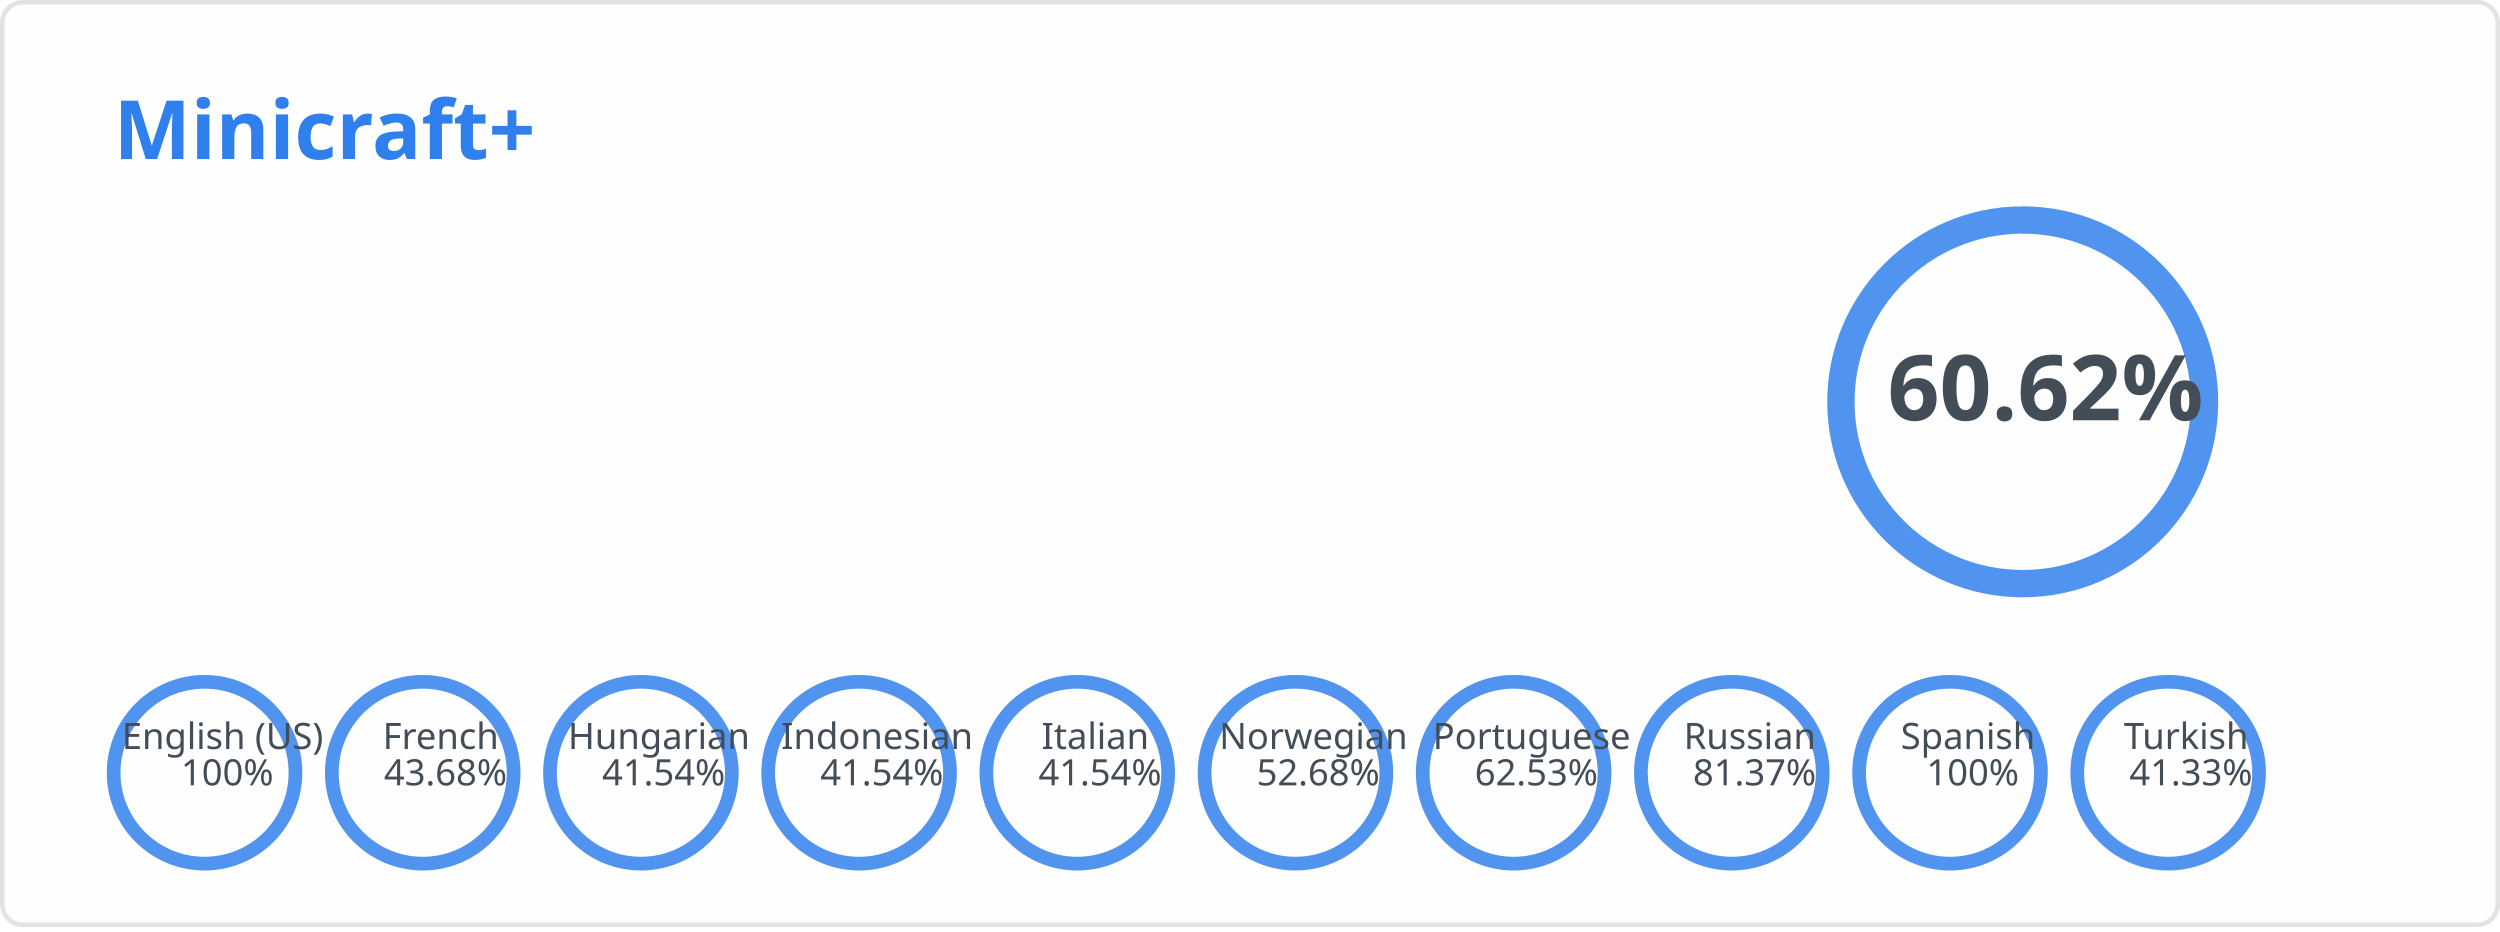
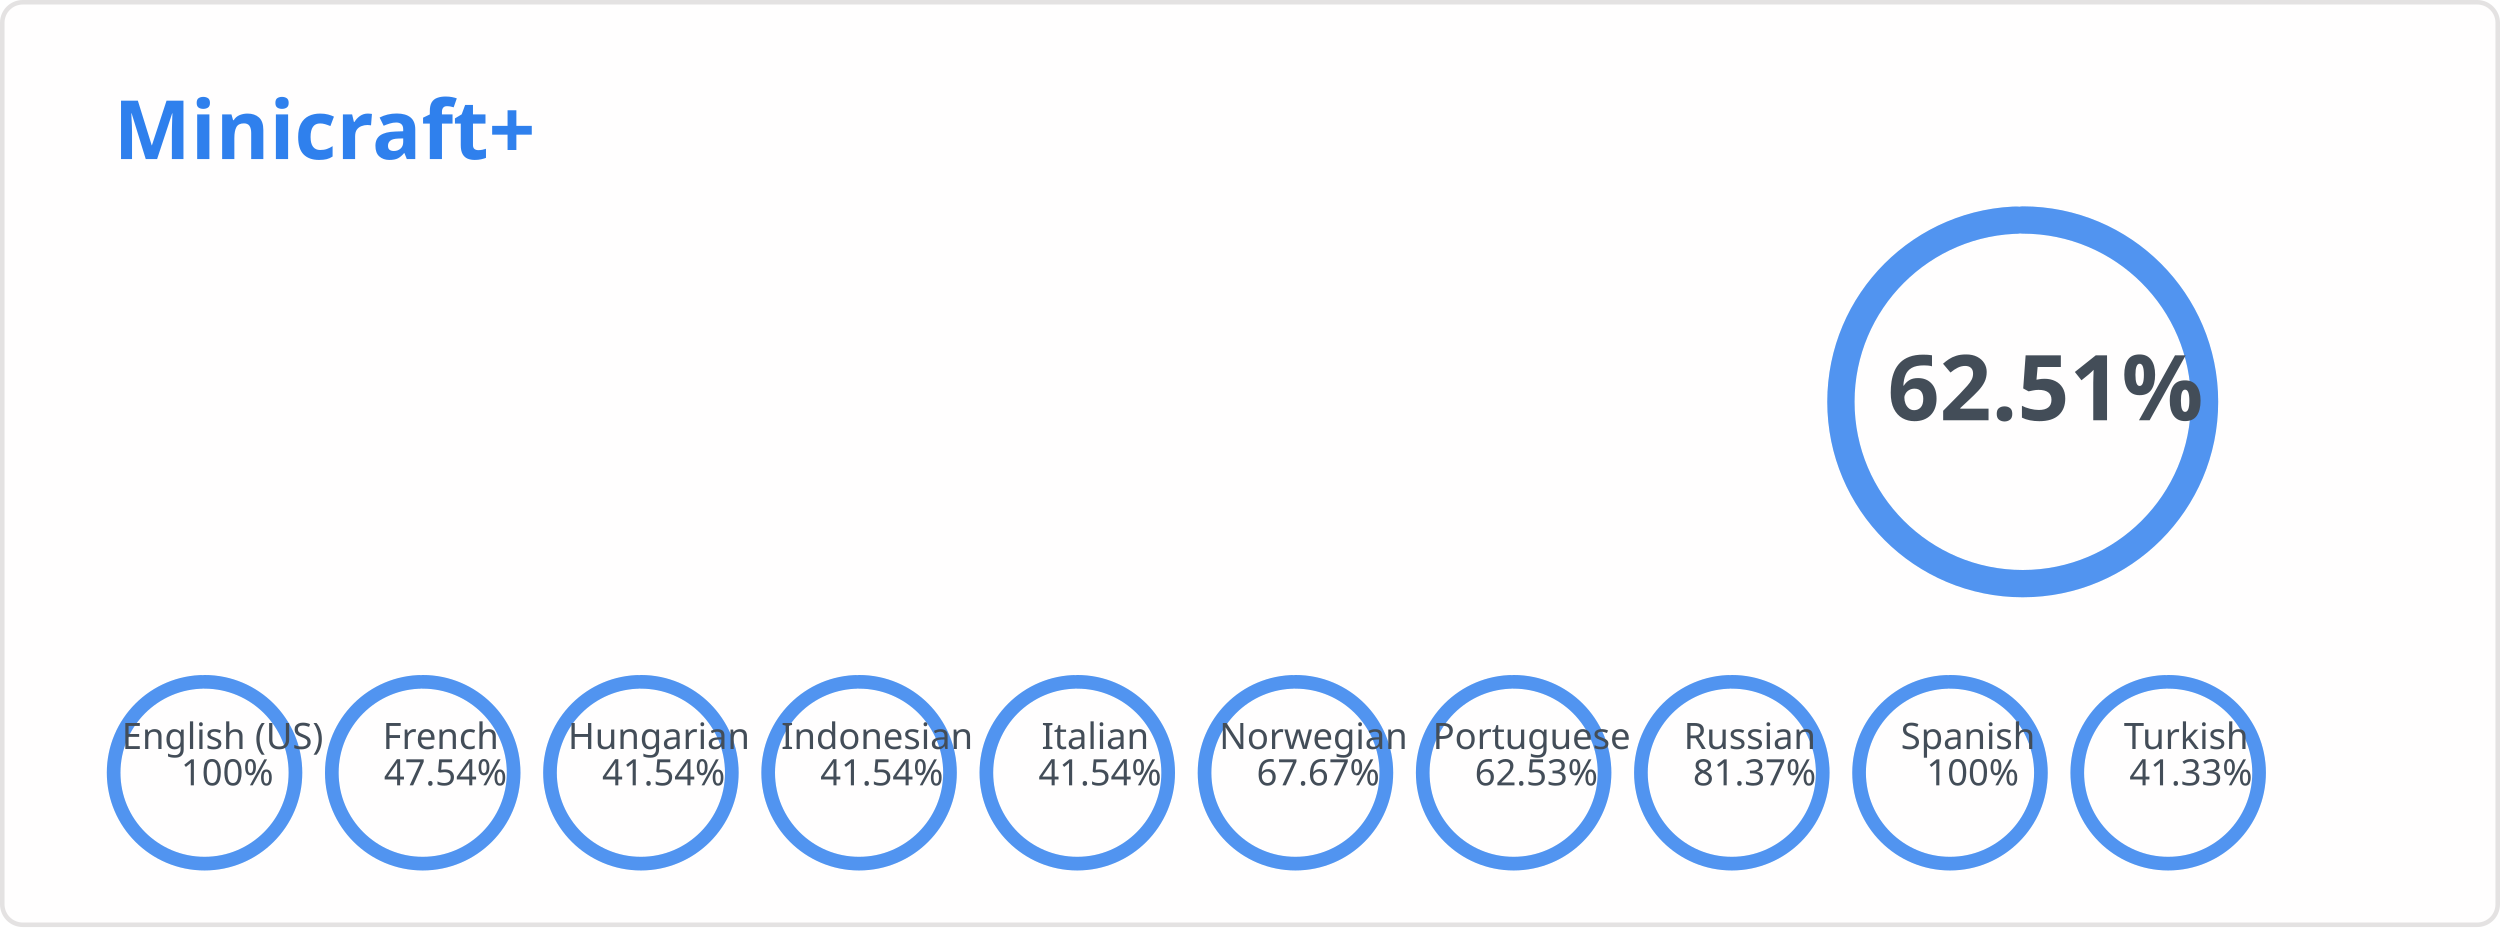
<svg xmlns="http://www.w3.org/2000/svg" width="550" height="205" viewBox="0 0 550 205" fill="none" role="img" aria-labelledby="descId">
  <style>
          .header {
            font: 600 18px 'Segoe UI', Ubuntu, Sans-Serif;
            fill: #2f80ed;
            animation: fadeInAnimation 0.8s ease-in-out forwards;
          }
          @supports(-moz-appearance: auto) {
            /* Selector detects Firefox */
            .header { font-size: 15.5px; }
          }
          
        .stat {
            font: 600 14px 'Segoe UI', Ubuntu, "Helvetica Neue", Sans-Serif; fill: #434d58;
        }
        @supports(-moz-appearance: auto) {
            /* Selector detects Firefox */
            .stat { font-size:12px; }
        }
        .stagger {
            opacity: 0;
            animation: fadeInAnimation 0.3s ease-in-out forwards;
        }
        .rank-text {
            font: 800 20px 'Segoe UI', Ubuntu, Sans-Serif; fill: #434d58;
            animation: scaleInAnimation 0.3s ease-in-out forwards;
        }
        .lang-text {
            font: 500 8px 'Segoe UI', Ubuntu, Sans-Serif; fill: #434d58;
            animation: scaleInAnimation 0.3s ease-in-out forwards;
        }
        
        .not_bold { font-weight: 400 }
        .bold { font-weight: 700 }

        .rank-circle-rim {
            stroke: #2f80ed;
            fill: none;
            stroke-width: 6;
            opacity: 0.2;
        }
        .rank-circle {
            stroke: #2f80ed;
            stroke-dasharray: 250;
            fill: none;
            stroke-width: 6;
            stroke-linecap: round;
            opacity: 0.8;
            transform: rotate(-90deg);
            animation: rankAnimation 1s forwards ease-in-out;
        }
        .lang-circle-rim {
            stroke: #2f80ed;
            fill: none;
            stroke-width: 3;
            opacity: 0.2;
        }
        .lang-circle {
            stroke: #2f80ed;
            stroke-dasharray: 125;
            fill: none;
            stroke-width: 3;
            stroke-linecap: round;
            opacity: 0.8;
            transform: rotate(-90deg);
        }
        
        @keyframes rankAnimation {
            from {
                stroke-dashoffset: 251.327;
            }
            to {
-                 stroke-dashoffset: 98.973;
+                 stroke-dashoffset: 94.223;
            }
        }
    
    

        @keyframes langAnimation_en-us {
            from {
                stroke-dashoffset: 125.664;
            }
            to {
                stroke-dashoffset: 0;
            }
        }
    

        @keyframes langAnimation_fr {
            from {
                stroke-dashoffset: 125.664;
            }
            to {
-                 stroke-dashoffset: 70.774;
+                 stroke-dashoffset: 65.923;
            }
        }
    

        @keyframes langAnimation_hu {
            from {
                stroke-dashoffset: 125.664;
            }
            to {
                stroke-dashoffset: 73.463;
            }
        }
    

        @keyframes langAnimation_id {
            from {
                stroke-dashoffset: 125.664;
            }
            to {
                stroke-dashoffset: 73.463;
            }
        }
    

        @keyframes langAnimation_it {
            from {
                stroke-dashoffset: 125.664;
            }
            to {
                stroke-dashoffset: 73.463;
            }
        }
    

        @keyframes langAnimation_no {
            from {
                stroke-dashoffset: 125.664;
            }
            to {
-                 stroke-dashoffset: 59.464;
+                 stroke-dashoffset: 40.627;
            }
        }
    

        @keyframes langAnimation_pt {
            from {
                stroke-dashoffset: 125.664;
            }
            to {
                stroke-dashoffset: 47.086;
            }
        }
    

        @keyframes langAnimation_ru {
            from {
                stroke-dashoffset: 125.664;
            }
            to {
                stroke-dashoffset: 23.411;
            }
        }
    

        @keyframes langAnimation_es {
            from {
                stroke-dashoffset: 125.664;
            }
            to {
                stroke-dashoffset: 0;
            }
        }
    

        @keyframes langAnimation_tr {
            from {
                stroke-dashoffset: 125.664;
            }
            to {
                stroke-dashoffset: 73.727;
            }
        }
    

          
        /* Animations */
        @keyframes scaleInAnimation {
            from {
                transform: translate(-5px, 5px) scale(0);
            }
            to {
                transform: translate(-5px, 5px) scale(1);
            }
        }
        @keyframes fadeInAnimation {
            from {
                opacity: 0;
            }
            to {
                opacity: 1;
            }
        }
    
          
        </style>
  <rect data-testid="card-bg" x="0.5" y="0.5" rx="4.5" height="99%" stroke="#e4e2e2" width="549" fill="#fffefe" stroke-opacity="1" />
  <g data-testid="card-title" transform="translate(25, 35)">
    <g transform="translate(0, 0)">
      <text x="0" y="0" class="header" data-testid="header">Minicraft+</text>
    </g>
  </g>
  <g data-testid="main-card-body" transform="translate(0, 55)">
    <g data-testid="rank-circle" transform="translate(445, 33.4)">
      <circle class="rank-circle-rim" r="40" />
      <circle class="rank-circle" r="40" />
      <g class="rank-text">
        <text x="5" y="-3" dominant-baseline="middle" text-anchor="middle">
-                 60.62%
+                 62.51%
            </text>
      </g>
    </g>
    <svg x="0" y="0">
      <g transform="translate(0, 0)">
        <g class="stagger" style="animation-delay: 450ms" transform="translate(25, 0)">
          <text class="stat bold" y="12.5">Reference Language:</text>
          <text class="stat bold" x="199.01" y="12.5">English (US)</text>
        </g>
      </g>
      <g transform="translate(0, 25)">
        <g class="stagger" style="animation-delay: 600ms" transform="translate(25, 0)">
          <text class="stat bold" y="12.5">Terms:</text>
          <text class="stat bold" x="199.01" y="12.5">467</text>
        </g>
      </g>
      <g transform="translate(0, 50)">
        <g class="stagger" style="animation-delay: 750ms" transform="translate(25, 0)">
          <text class="stat bold" y="12.5">Languages:</text>
          <text class="stat bold" x="199.01" y="12.5">10</text>
        </g>
      </g>
    </svg>
    <g data-testid="lang-circles" transform="translate(45, 115)">
      <g transform="translate(0)">
        <circle class="lang-circle-rim" r="20" />
        <circle class="lang-circle" r="20" style="animation: langAnimation_en-us 1s forwards ease-in-out" />
        <g class="lang-text">
          <text x="5" y="-3" dominant-baseline="middle" text-anchor="middle">
            <tspan x="5" dy="-5">English (US)</tspan>
            <tspan x="5" dy="1em">100%</tspan>
          </text>
        </g>
      </g>
      <g transform="translate(48)">
        <circle class="lang-circle-rim" r="20" />
        <circle class="lang-circle" r="20" style="animation: langAnimation_fr 1s forwards ease-in-out" />
        <g class="lang-text">
          <text x="5" y="-3" dominant-baseline="middle" text-anchor="middle">
            <tspan x="5" dy="-5">French</tspan>
-             <tspan x="5" dy="1em">43.68%</tspan>
+             <tspan x="5" dy="1em">47.54%</tspan>
          </text>
        </g>
      </g>
      <g transform="translate(96)">
        <circle class="lang-circle-rim" r="20" />
        <circle class="lang-circle" r="20" style="animation: langAnimation_hu 1s forwards ease-in-out" />
        <g class="lang-text">
          <text x="5" y="-3" dominant-baseline="middle" text-anchor="middle">
            <tspan x="5" dy="-5">Hungarian</tspan>
            <tspan x="5" dy="1em">41.54%</tspan>
          </text>
        </g>
      </g>
      <g transform="translate(144)">
        <circle class="lang-circle-rim" r="20" />
        <circle class="lang-circle" r="20" style="animation: langAnimation_id 1s forwards ease-in-out" />
        <g class="lang-text">
          <text x="5" y="-3" dominant-baseline="middle" text-anchor="middle">
            <tspan x="5" dy="-5">Indonesian</tspan>
            <tspan x="5" dy="1em">41.54%</tspan>
          </text>
        </g>
      </g>
      <g transform="translate(192)">
        <circle class="lang-circle-rim" r="20" />
        <circle class="lang-circle" r="20" style="animation: langAnimation_it 1s forwards ease-in-out" />
        <g class="lang-text">
          <text x="5" y="-3" dominant-baseline="middle" text-anchor="middle">
            <tspan x="5" dy="-5">Italian</tspan>
            <tspan x="5" dy="1em">41.54%</tspan>
          </text>
        </g>
      </g>
      <g transform="translate(240)">
        <circle class="lang-circle-rim" r="20" />
        <circle class="lang-circle" r="20" style="animation: langAnimation_no 1s forwards ease-in-out" />
        <g class="lang-text">
          <text x="5" y="-3" dominant-baseline="middle" text-anchor="middle">
            <tspan x="5" dy="-5">Norwegian</tspan>
-             <tspan x="5" dy="1em">52.68%</tspan>
+             <tspan x="5" dy="1em">67.67%</tspan>
          </text>
        </g>
      </g>
      <g transform="translate(288)">
        <circle class="lang-circle-rim" r="20" />
        <circle class="lang-circle" r="20" style="animation: langAnimation_pt 1s forwards ease-in-out" />
        <g class="lang-text">
          <text x="5" y="-3" dominant-baseline="middle" text-anchor="middle">
            <tspan x="5" dy="-5">Portuguese</tspan>
            <tspan x="5" dy="1em">62.53%</tspan>
          </text>
        </g>
      </g>
      <g transform="translate(336)">
        <circle class="lang-circle-rim" r="20" />
        <circle class="lang-circle" r="20" style="animation: langAnimation_ru 1s forwards ease-in-out" />
        <g class="lang-text">
          <text x="5" y="-3" dominant-baseline="middle" text-anchor="middle">
            <tspan x="5" dy="-5">Russian</tspan>
            <tspan x="5" dy="1em">81.37%</tspan>
          </text>
        </g>
      </g>
      <g transform="translate(384)">
        <circle class="lang-circle-rim" r="20" />
        <circle class="lang-circle" r="20" style="animation: langAnimation_es 1s forwards ease-in-out" />
        <g class="lang-text">
          <text x="5" y="-3" dominant-baseline="middle" text-anchor="middle">
            <tspan x="5" dy="-5">Spanish</tspan>
            <tspan x="5" dy="1em">100%</tspan>
          </text>
        </g>
      </g>
      <g transform="translate(432)">
        <circle class="lang-circle-rim" r="20" />
        <circle class="lang-circle" r="20" style="animation: langAnimation_tr 1s forwards ease-in-out" />
        <g class="lang-text">
          <text x="5" y="-3" dominant-baseline="middle" text-anchor="middle">
            <tspan x="5" dy="-5">Turkish</tspan>
            <tspan x="5" dy="1em">41.33%</tspan>
          </text>
        </g>
      </g>
    </g>
  </g>
</svg>
